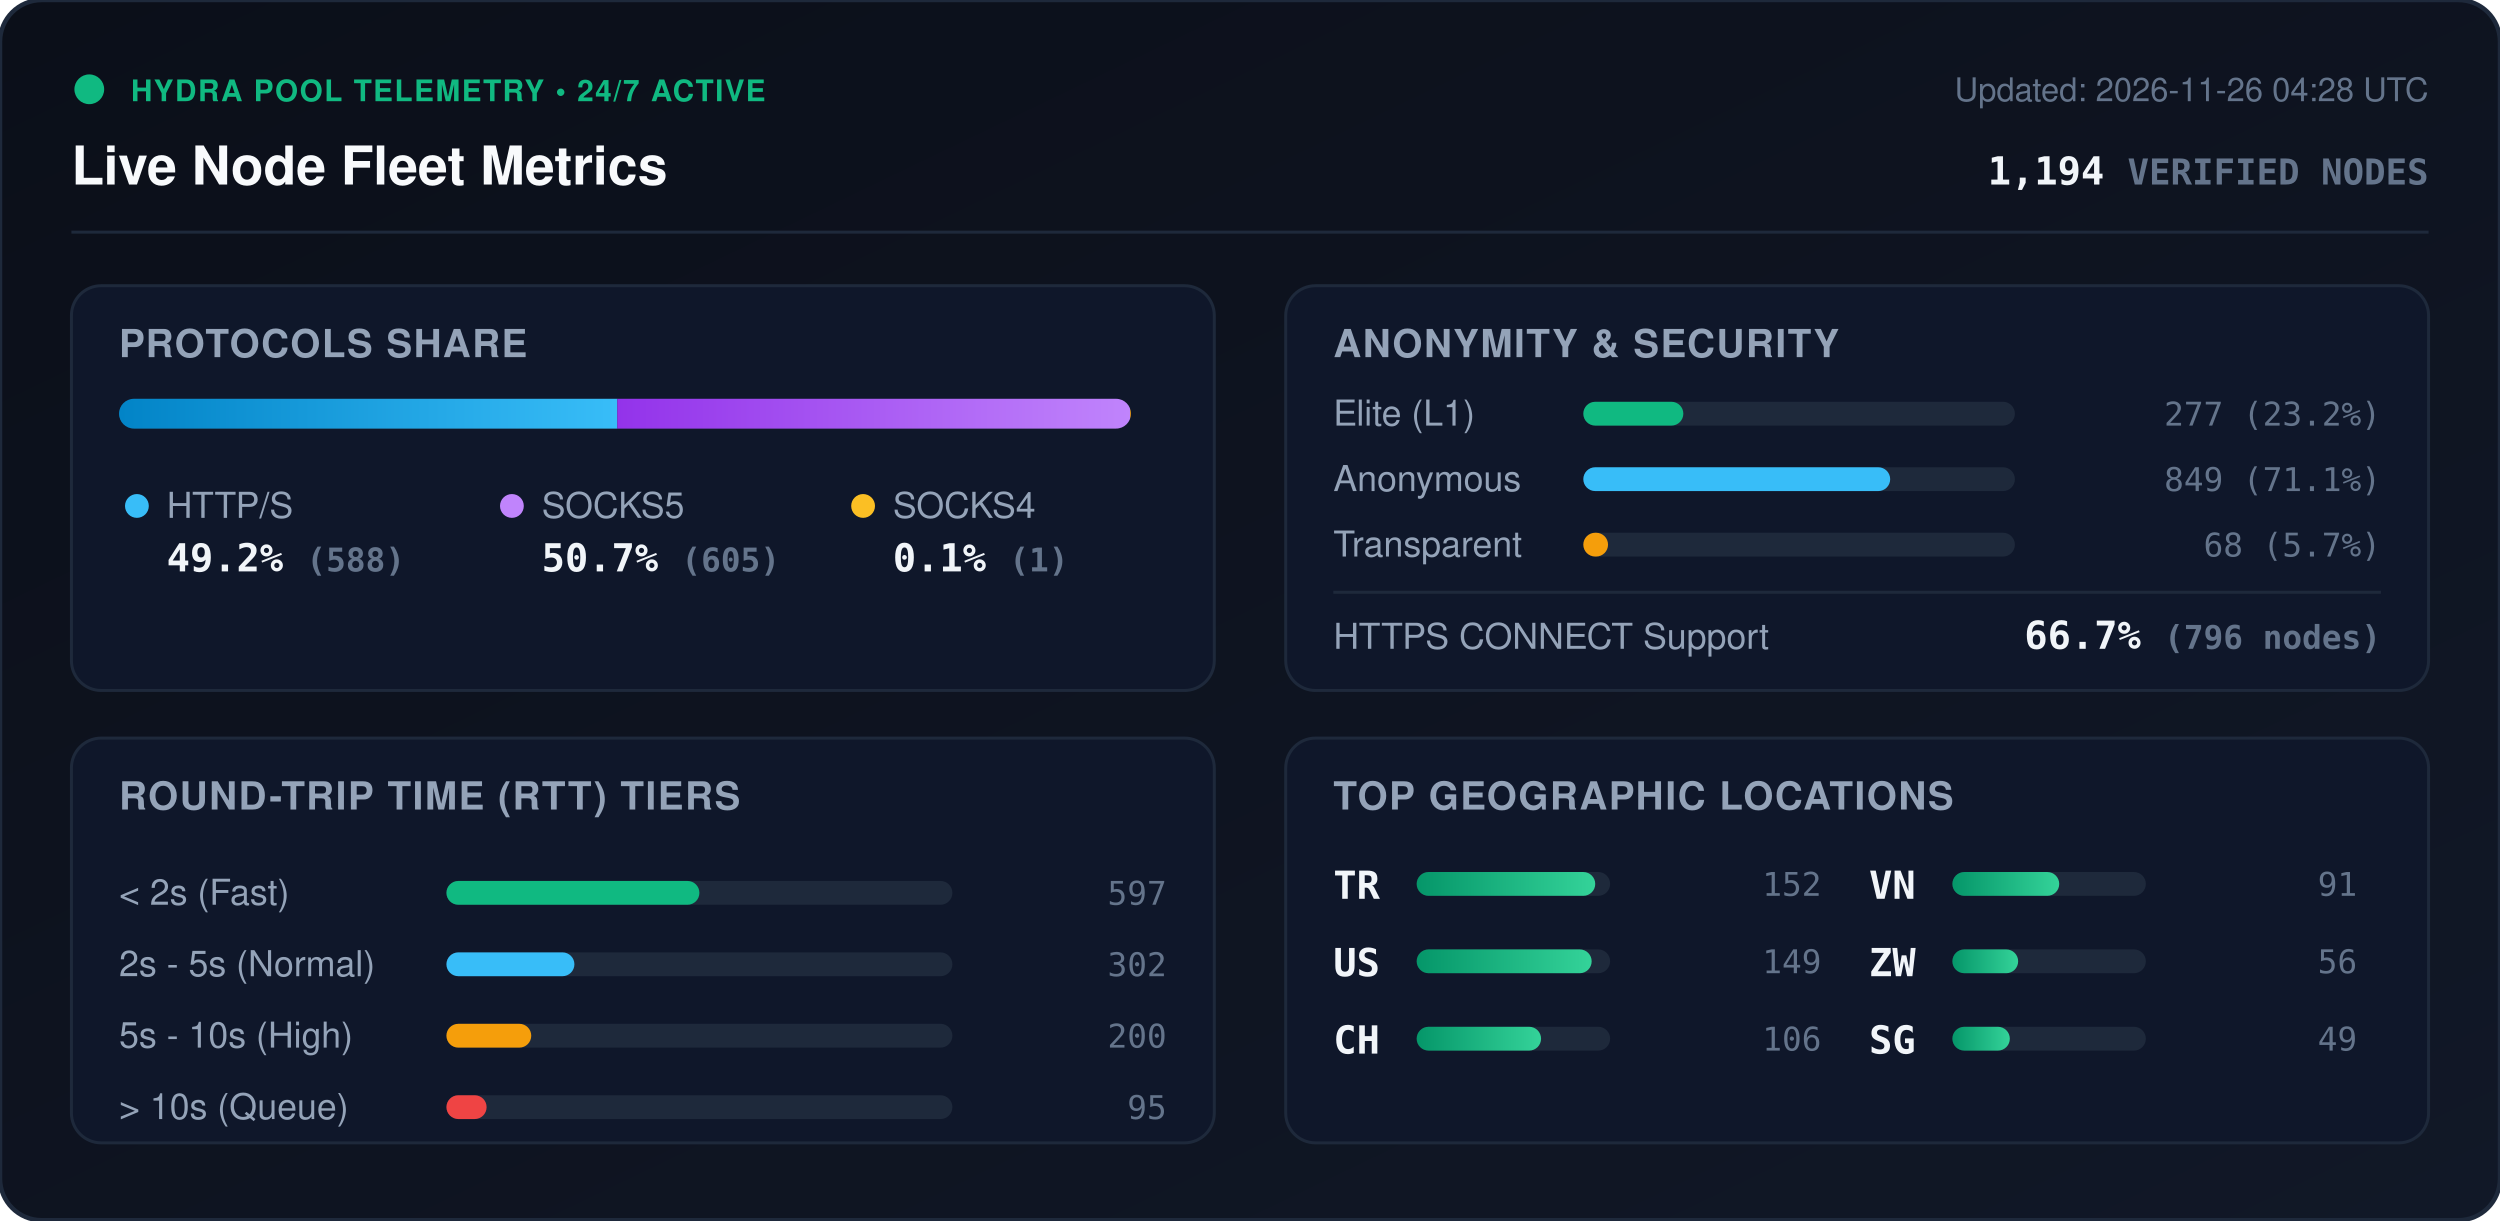
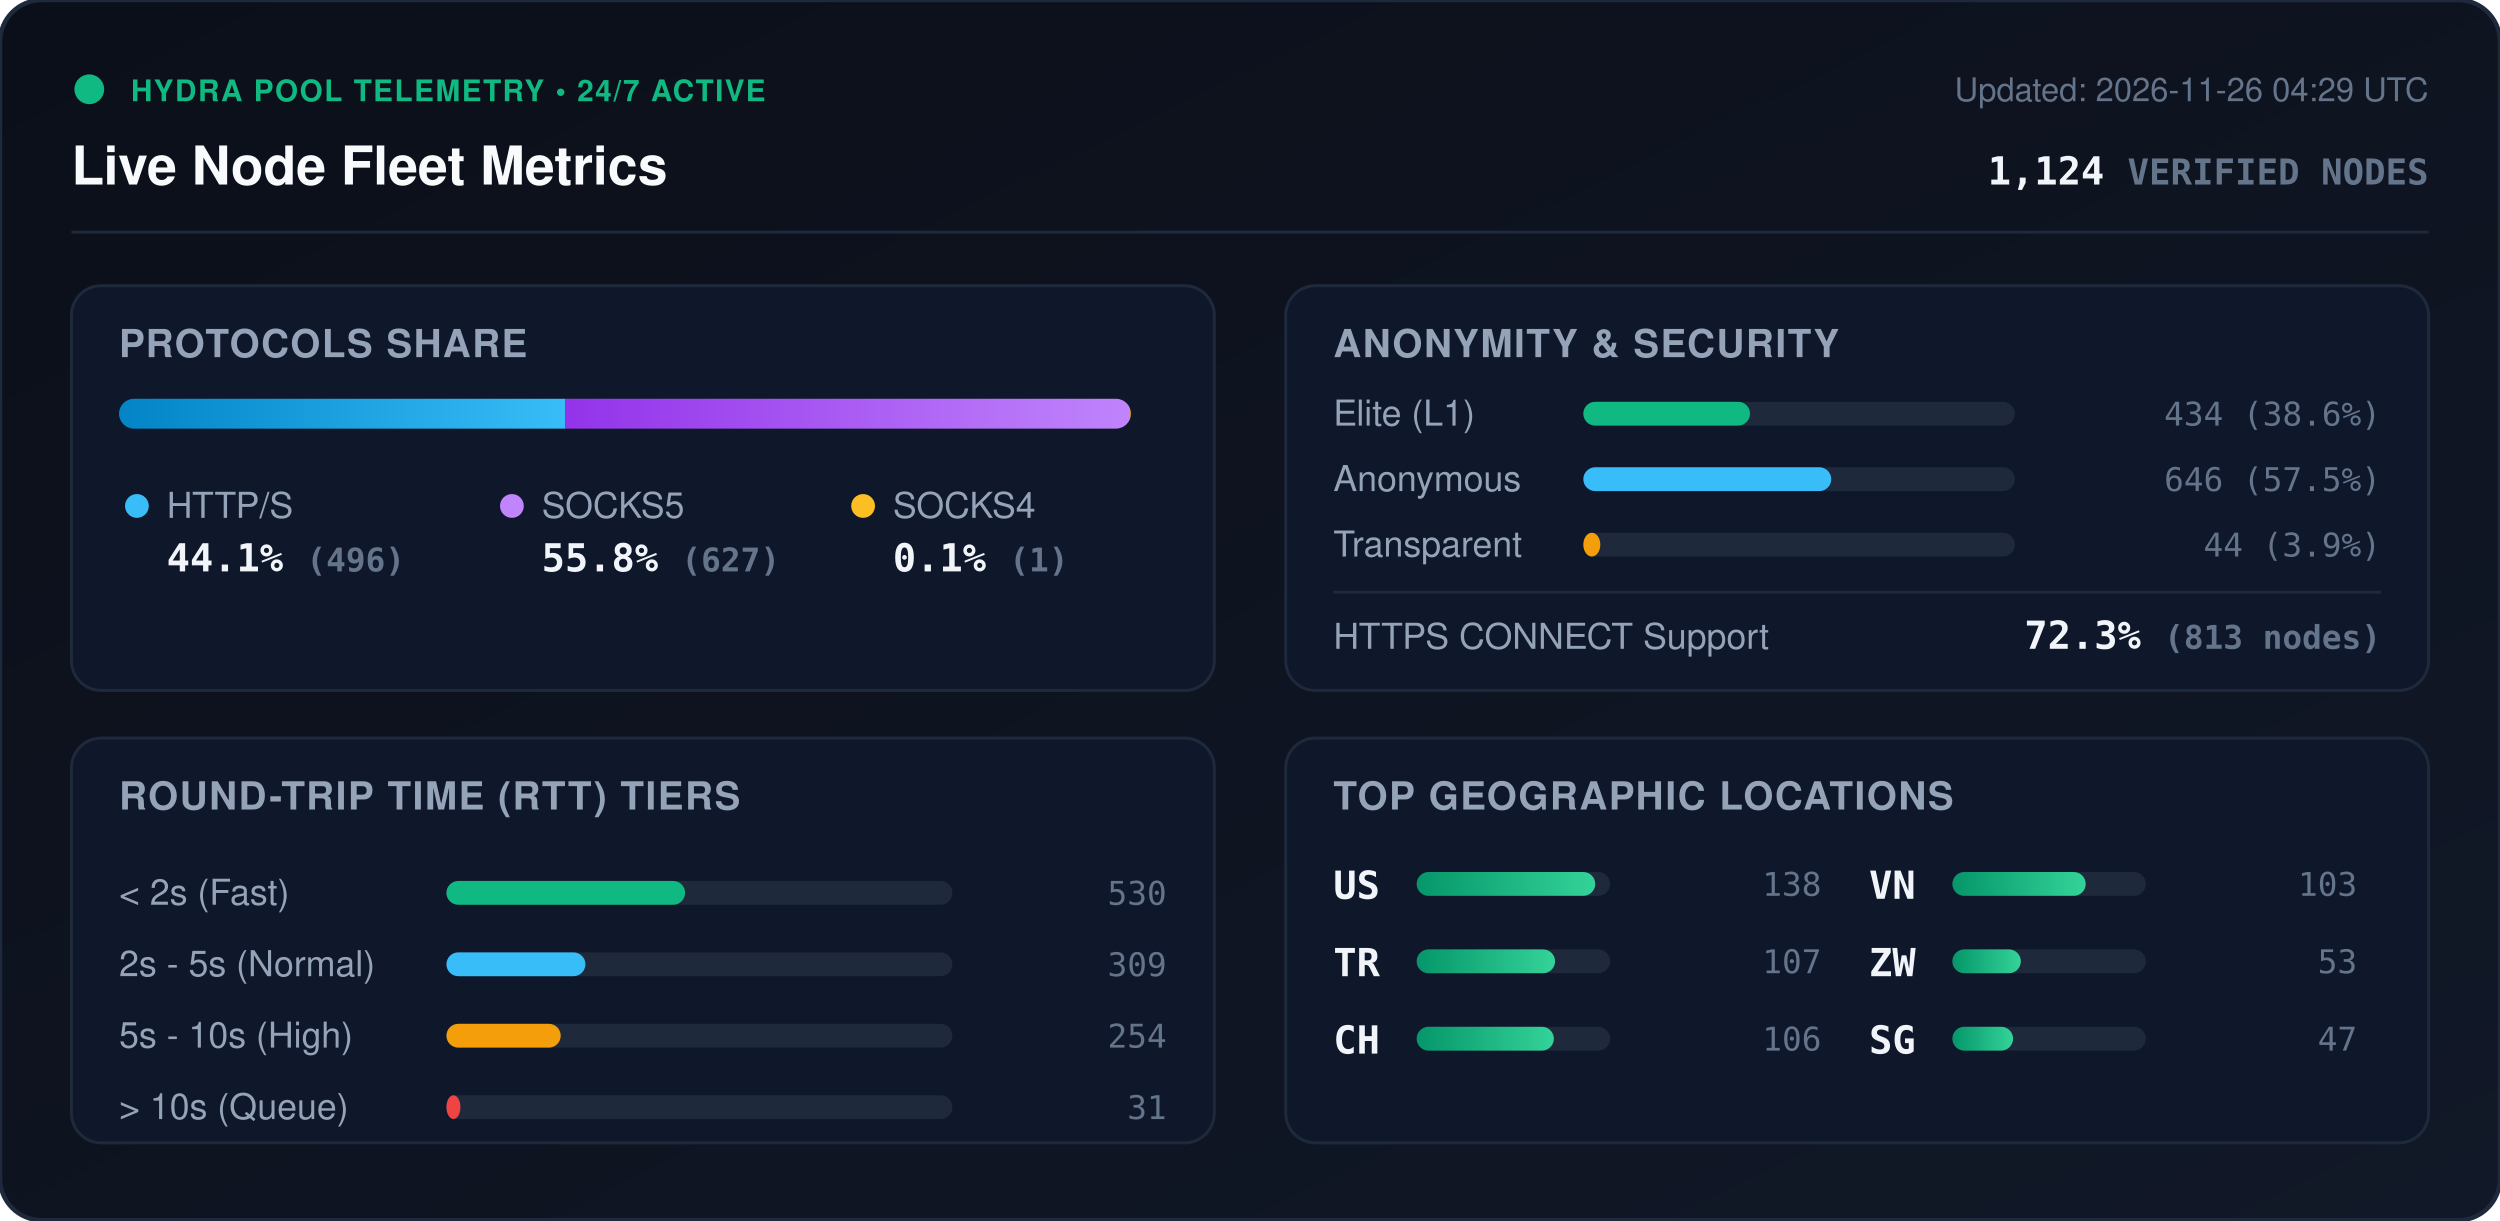
<svg xmlns="http://www.w3.org/2000/svg" viewBox="0 0 840 410" width="840" height="410" style="max-width: 100%; height: auto;">
  <defs>
    <linearGradient id="bg" x1="0%" y1="0%" x2="100%" y2="100%">
      <stop offset="0%" stop-color="#0b0f19" />
      <stop offset="100%" stop-color="#111827" />
    </linearGradient>
    <linearGradient id="bar-http" x1="0%" y1="0%" x2="100%" y2="0%">
      <stop offset="0%" stop-color="#0284c7" />
      <stop offset="100%" stop-color="#38bdf8" />
    </linearGradient>
    <linearGradient id="bar-socks5" x1="0%" y1="0%" x2="100%" y2="0%">
      <stop offset="0%" stop-color="#9333ea" />
      <stop offset="100%" stop-color="#c084fc" />
    </linearGradient>
    <linearGradient id="bar-socks4" x1="0%" y1="0%" x2="100%" y2="0%">
      <stop offset="0%" stop-color="#d97706" />
      <stop offset="100%" stop-color="#fbbf24" />
    </linearGradient>
    <linearGradient id="bar-green" x1="0%" y1="0%" x2="100%" y2="0%">
      <stop offset="0%" stop-color="#059669" />
      <stop offset="100%" stop-color="#34d399" />
    </linearGradient>
    <clipPath id="prog-track-clip">
      <rect width="340.0" height="10" rx="5" />
    </clipPath>
    <style>
      .title { font: 700 18px -apple-system, BlinkMacSystemFont, 'Segoe UI', Helvetica, Arial, sans-serif; fill: #f8fafc; }
      .sub { font: 500 11px -apple-system, BlinkMacSystemFont, 'Segoe UI', Helvetica, Arial, sans-serif; fill: #64748b; }
      .section-hdr { font: 600 13px -apple-system, BlinkMacSystemFont, 'Segoe UI', Helvetica, Arial, sans-serif; fill: #94a3b8; letter-spacing: 0.5px; }
      .metric-val { font: 700 13px -apple-system, BlinkMacSystemFont, 'Segoe UI', Helvetica, Arial, sans-serif; fill: #f1f5f9; }
      .metric-lbl { font: 500 12px -apple-system, BlinkMacSystemFont, 'Segoe UI', Helvetica, Arial, sans-serif; fill: #94a3b8; }
      .badge-txt { font: 700 10px -apple-system, BlinkMacSystemFont, 'Segoe UI', Helvetica, Arial, sans-serif; fill: #10b981; letter-spacing: 0.5px; }
      .mono { font-family: ui-monospace, SFMono-Regular, Menlo, Monaco, Consolas, monospace; }
      .pulse { animation: beacon 2s infinite ease-in-out; }
      @keyframes beacon { 0%, 100% { opacity: 1; } 50% { opacity: 0.35; } }
    </style>
  </defs>
  <rect width="840" height="410" rx="14" fill="url(#bg)" stroke="#1e293b" stroke-width="1.5" />
  <g transform="translate(24, 24)">
    <circle cx="6" cy="6" r="5" fill="#10b981" class="pulse" />
    <text x="20" y="10" class="badge-txt">HYDRA POOL TELEMETRY • 24/7 ACTIVE</text>
    <text x="0" y="38" class="title">Live Node Fleet Metrics</text>
-     <text x="792" y="10" text-anchor="end" class="sub">Updated: 2026-11-26 04:28 UTC</text>
-     <text x="792" y="38" text-anchor="end" class="metric-val mono" fill="#38bdf8">1,194 <tspan font-size="12" fill="#64748b">VERIFIED NODES</tspan>
+     <text x="792" y="10" text-anchor="end" class="sub">Updated: 2026-11-26 04:29 UTC</text>
+     <text x="792" y="38" text-anchor="end" class="metric-val mono" fill="#38bdf8">1,124 <tspan font-size="12" fill="#64748b">VERIFIED NODES</tspan>
    </text>
  </g>
  <line x1="24" y1="78" x2="816" y2="78" stroke="#1e293b" stroke-width="1" />
  <g transform="translate(24, 96)">
    <rect width="384" height="136" rx="10" fill="#0f172a" stroke="#1e293b" />
    <text x="16" y="24" class="section-hdr">PROTOCOLS SHARE</text>
    <g transform="translate(16, 38)">
      <rect width="340.0" height="10" rx="5" fill="#1e293b" />
      <g clip-path="url(#prog-track-clip)">
-         <rect x="0" width="167.4" height="10" fill="url(#bar-http)" />
-         <rect x="167.4" width="172.3" height="10" fill="url(#bar-socks5)" />
+         <rect x="0" width="150.0" height="10" fill="url(#bar-http)" />
+         <rect x="150.0" width="189.7" height="10" fill="url(#bar-socks5)" />
        <rect x="339.7" width="0.3" height="10" fill="url(#bar-socks4)" />
      </g>
    </g>
    <g transform="translate(16, 68)">
      <circle cx="6" cy="6" r="4" fill="#38bdf8" />
      <text x="16" y="10" class="metric-lbl">HTTP/S</text>
-       <text x="16" y="28" class="metric-val mono">49.2% <tspan font-size="11" fill="#64748b">(588)</tspan>
+       <text x="16" y="28" class="metric-val mono">44.1% <tspan font-size="11" fill="#64748b">(496)</tspan>
      </text>
      <circle cx="132" cy="6" r="4" fill="#c084fc" />
      <text x="142" y="10" class="metric-lbl">SOCKS5</text>
-       <text x="142" y="28" class="metric-val mono">50.7% <tspan font-size="11" fill="#64748b">(605)</tspan>
+       <text x="142" y="28" class="metric-val mono">55.8% <tspan font-size="11" fill="#64748b">(627)</tspan>
      </text>
      <circle cx="250" cy="6" r="4" fill="#fbbf24" />
      <text x="260" y="10" class="metric-lbl">SOCKS4</text>
      <text x="260" y="28" class="metric-val mono">0.1% <tspan font-size="11" fill="#64748b">(1)</tspan>
      </text>
    </g>
  </g>
  <g transform="translate(432, 96)">
    <rect width="384" height="136" rx="10" fill="#0f172a" stroke="#1e293b" />
    <text x="16" y="24" class="section-hdr">ANONYMITY &amp; SECURITY</text>
    <text x="16" y="47" class="metric-lbl">Elite (L1)</text>
    <rect x="100" y="39" width="145.0" height="8" rx="4" fill="#1e293b" />
-     <rect x="100" y="39" width="33.6" height="8" rx="4" fill="#10b981" />
-     <text x="368" y="47" text-anchor="end" class="mono sub" fill="#e2e8f0">277 (23.2%)</text>
+     <rect x="100" y="39" width="56.0" height="8" rx="4" fill="#10b981" />
+     <text x="368" y="47" text-anchor="end" class="mono sub" fill="#e2e8f0">434 (38.6%)</text>
    <text x="16" y="69" class="metric-lbl">Anonymous</text>
    <rect x="100" y="61" width="145.0" height="8" rx="4" fill="#1e293b" />
-     <rect x="100" y="61" width="103.1" height="8" rx="4" fill="#38bdf8" />
-     <text x="368" y="69" text-anchor="end" class="mono sub" fill="#e2e8f0">849 (71.1%)</text>
+     <rect x="100" y="61" width="83.3" height="8" rx="4" fill="#38bdf8" />
+     <text x="368" y="69" text-anchor="end" class="mono sub" fill="#e2e8f0">646 (57.5%)</text>
    <text x="16" y="91" class="metric-lbl">Transparent</text>
    <rect x="100" y="83" width="145.0" height="8" rx="4" fill="#1e293b" />
-     <rect x="100" y="83" width="8.3" height="8" rx="4" fill="#f59e0b" />
-     <text x="368" y="91" text-anchor="end" class="mono sub" fill="#e2e8f0">68 (5.7%)</text>
+     <rect x="100" y="83" width="5.7" height="8" rx="4" fill="#f59e0b" />
+     <text x="368" y="91" text-anchor="end" class="mono sub" fill="#e2e8f0">44 (3.9%)</text>
    <line x1="16" y1="103" x2="368" y2="103" stroke="#1e293b" stroke-width="1" />
    <text x="16" y="122" class="metric-lbl">HTTPS CONNECT Support</text>
-     <text x="368" y="122" text-anchor="end" class="metric-val mono" fill="#34d399">66.7% <tspan font-size="11" fill="#64748b">(796 nodes)</tspan>
+     <text x="368" y="122" text-anchor="end" class="metric-val mono" fill="#34d399">72.3% <tspan font-size="11" fill="#64748b">(813 nodes)</tspan>
    </text>
  </g>
  <g transform="translate(24, 248)">
    <rect width="384" height="136" rx="10" fill="#0f172a" stroke="#1e293b" />
    <text x="16" y="24" class="section-hdr">ROUND-TRIP TIME (RTT) TIERS</text>
    <g transform="translate(16, 42)">
      <text x="0" y="14" class="metric-lbl">&lt; 2s (Fast)</text>
      <rect x="110" y="6" width="170" height="8" rx="4" fill="#1e293b" />
-       <rect x="110" y="6" width="85.0" height="8" rx="4" fill="#10b981" />
-       <text x="352" y="14" text-anchor="end" class="mono sub">597</text>
+       <rect x="110" y="6" width="80.2" height="8" rx="4" fill="#10b981" />
+       <text x="352" y="14" text-anchor="end" class="mono sub">530</text>
      <text x="0" y="38" class="metric-lbl">2s - 5s (Normal)</text>
      <rect x="110" y="30" width="170" height="8" rx="4" fill="#1e293b" />
-       <rect x="110" y="30" width="43.0" height="8" rx="4" fill="#38bdf8" />
-       <text x="352" y="38" text-anchor="end" class="mono sub">302</text>
+       <rect x="110" y="30" width="46.7" height="8" rx="4" fill="#38bdf8" />
+       <text x="352" y="38" text-anchor="end" class="mono sub">309</text>
      <text x="0" y="62" class="metric-lbl">5s - 10s (High)</text>
      <rect x="110" y="54" width="170" height="8" rx="4" fill="#1e293b" />
-       <rect x="110" y="54" width="28.5" height="8" rx="4" fill="#f59e0b" />
-       <text x="352" y="62" text-anchor="end" class="mono sub">200</text>
+       <rect x="110" y="54" width="38.4" height="8" rx="4" fill="#f59e0b" />
+       <text x="352" y="62" text-anchor="end" class="mono sub">254</text>
      <text x="0" y="86" class="metric-lbl">&gt; 10s (Queue)</text>
      <rect x="110" y="78" width="170" height="8" rx="4" fill="#1e293b" />
-       <rect x="110" y="78" width="13.5" height="8" rx="4" fill="#ef4444" />
-       <text x="352" y="86" text-anchor="end" class="mono sub">95</text>
+       <rect x="110" y="78" width="4.7" height="8" rx="4" fill="#ef4444" />
+       <text x="352" y="86" text-anchor="end" class="mono sub">31</text>
    </g>
  </g>
  <g transform="translate(432, 248)">
    <rect width="384" height="136" rx="10" fill="#0f172a" stroke="#1e293b" />
    <text x="16" y="24" class="section-hdr">TOP GEOGRAPHIC LOCATIONS</text>
    <g transform="translate(16, 42)">
      <g transform="translate(0, 0)">
+         <text x="0" y="12" class="mono metric-val" font-size="12">US</text>
+         <rect x="28" y="3" width="65" height="8" rx="4" fill="#1e293b" />
+         <rect x="28" y="3" width="60.0" height="8" rx="4" fill="url(#bar-green)" />
+         <text x="164" y="11" text-anchor="end" class="mono sub">138</text>
+       </g>
+       <g transform="translate(0, 26)">
        <text x="0" y="12" class="mono metric-val" font-size="12">TR</text>
        <rect x="28" y="3" width="65" height="8" rx="4" fill="#1e293b" />
-         <rect x="28" y="3" width="60.0" height="8" rx="4" fill="url(#bar-green)" />
-         <text x="164" y="11" text-anchor="end" class="mono sub">152</text>
-       </g>
-       <g transform="translate(0, 26)">
-         <text x="0" y="12" class="mono metric-val" font-size="12">US</text>
-         <rect x="28" y="3" width="65" height="8" rx="4" fill="#1e293b" />
-         <rect x="28" y="3" width="58.8" height="8" rx="4" fill="url(#bar-green)" />
-         <text x="164" y="11" text-anchor="end" class="mono sub">149</text>
+         <rect x="28" y="3" width="46.5" height="8" rx="4" fill="url(#bar-green)" />
+         <text x="164" y="11" text-anchor="end" class="mono sub">107</text>
      </g>
      <g transform="translate(0, 52)">
        <text x="0" y="12" class="mono metric-val" font-size="12">CH</text>
        <rect x="28" y="3" width="65" height="8" rx="4" fill="#1e293b" />
-         <rect x="28" y="3" width="41.8" height="8" rx="4" fill="url(#bar-green)" />
+         <rect x="28" y="3" width="46.1" height="8" rx="4" fill="url(#bar-green)" />
        <text x="164" y="11" text-anchor="end" class="mono sub">106</text>
      </g>
      <g transform="translate(180, 0)">
        <text x="0" y="12" class="mono metric-val" font-size="12">VN</text>
        <rect x="28" y="3" width="65" height="8" rx="4" fill="#1e293b" />
-         <rect x="28" y="3" width="35.9" height="8" rx="4" fill="url(#bar-green)" />
-         <text x="164" y="11" text-anchor="end" class="mono sub">91</text>
+         <rect x="28" y="3" width="44.8" height="8" rx="4" fill="url(#bar-green)" />
+         <text x="164" y="11" text-anchor="end" class="mono sub">103</text>
      </g>
      <g transform="translate(180, 26)">
        <text x="0" y="12" class="mono metric-val" font-size="12">ZW</text>
        <rect x="28" y="3" width="65" height="8" rx="4" fill="#1e293b" />
-         <rect x="28" y="3" width="22.1" height="8" rx="4" fill="url(#bar-green)" />
-         <text x="164" y="11" text-anchor="end" class="mono sub">56</text>
+         <rect x="28" y="3" width="23.0" height="8" rx="4" fill="url(#bar-green)" />
+         <text x="164" y="11" text-anchor="end" class="mono sub">53</text>
      </g>
      <g transform="translate(180, 52)">
        <text x="0" y="12" class="mono metric-val" font-size="12">SG</text>
        <rect x="28" y="3" width="65" height="8" rx="4" fill="#1e293b" />
-         <rect x="28" y="3" width="19.3" height="8" rx="4" fill="url(#bar-green)" />
-         <text x="164" y="11" text-anchor="end" class="mono sub">49</text>
+         <rect x="28" y="3" width="20.4" height="8" rx="4" fill="url(#bar-green)" />
+         <text x="164" y="11" text-anchor="end" class="mono sub">47</text>
      </g>
    </g>
  </g>
</svg>
